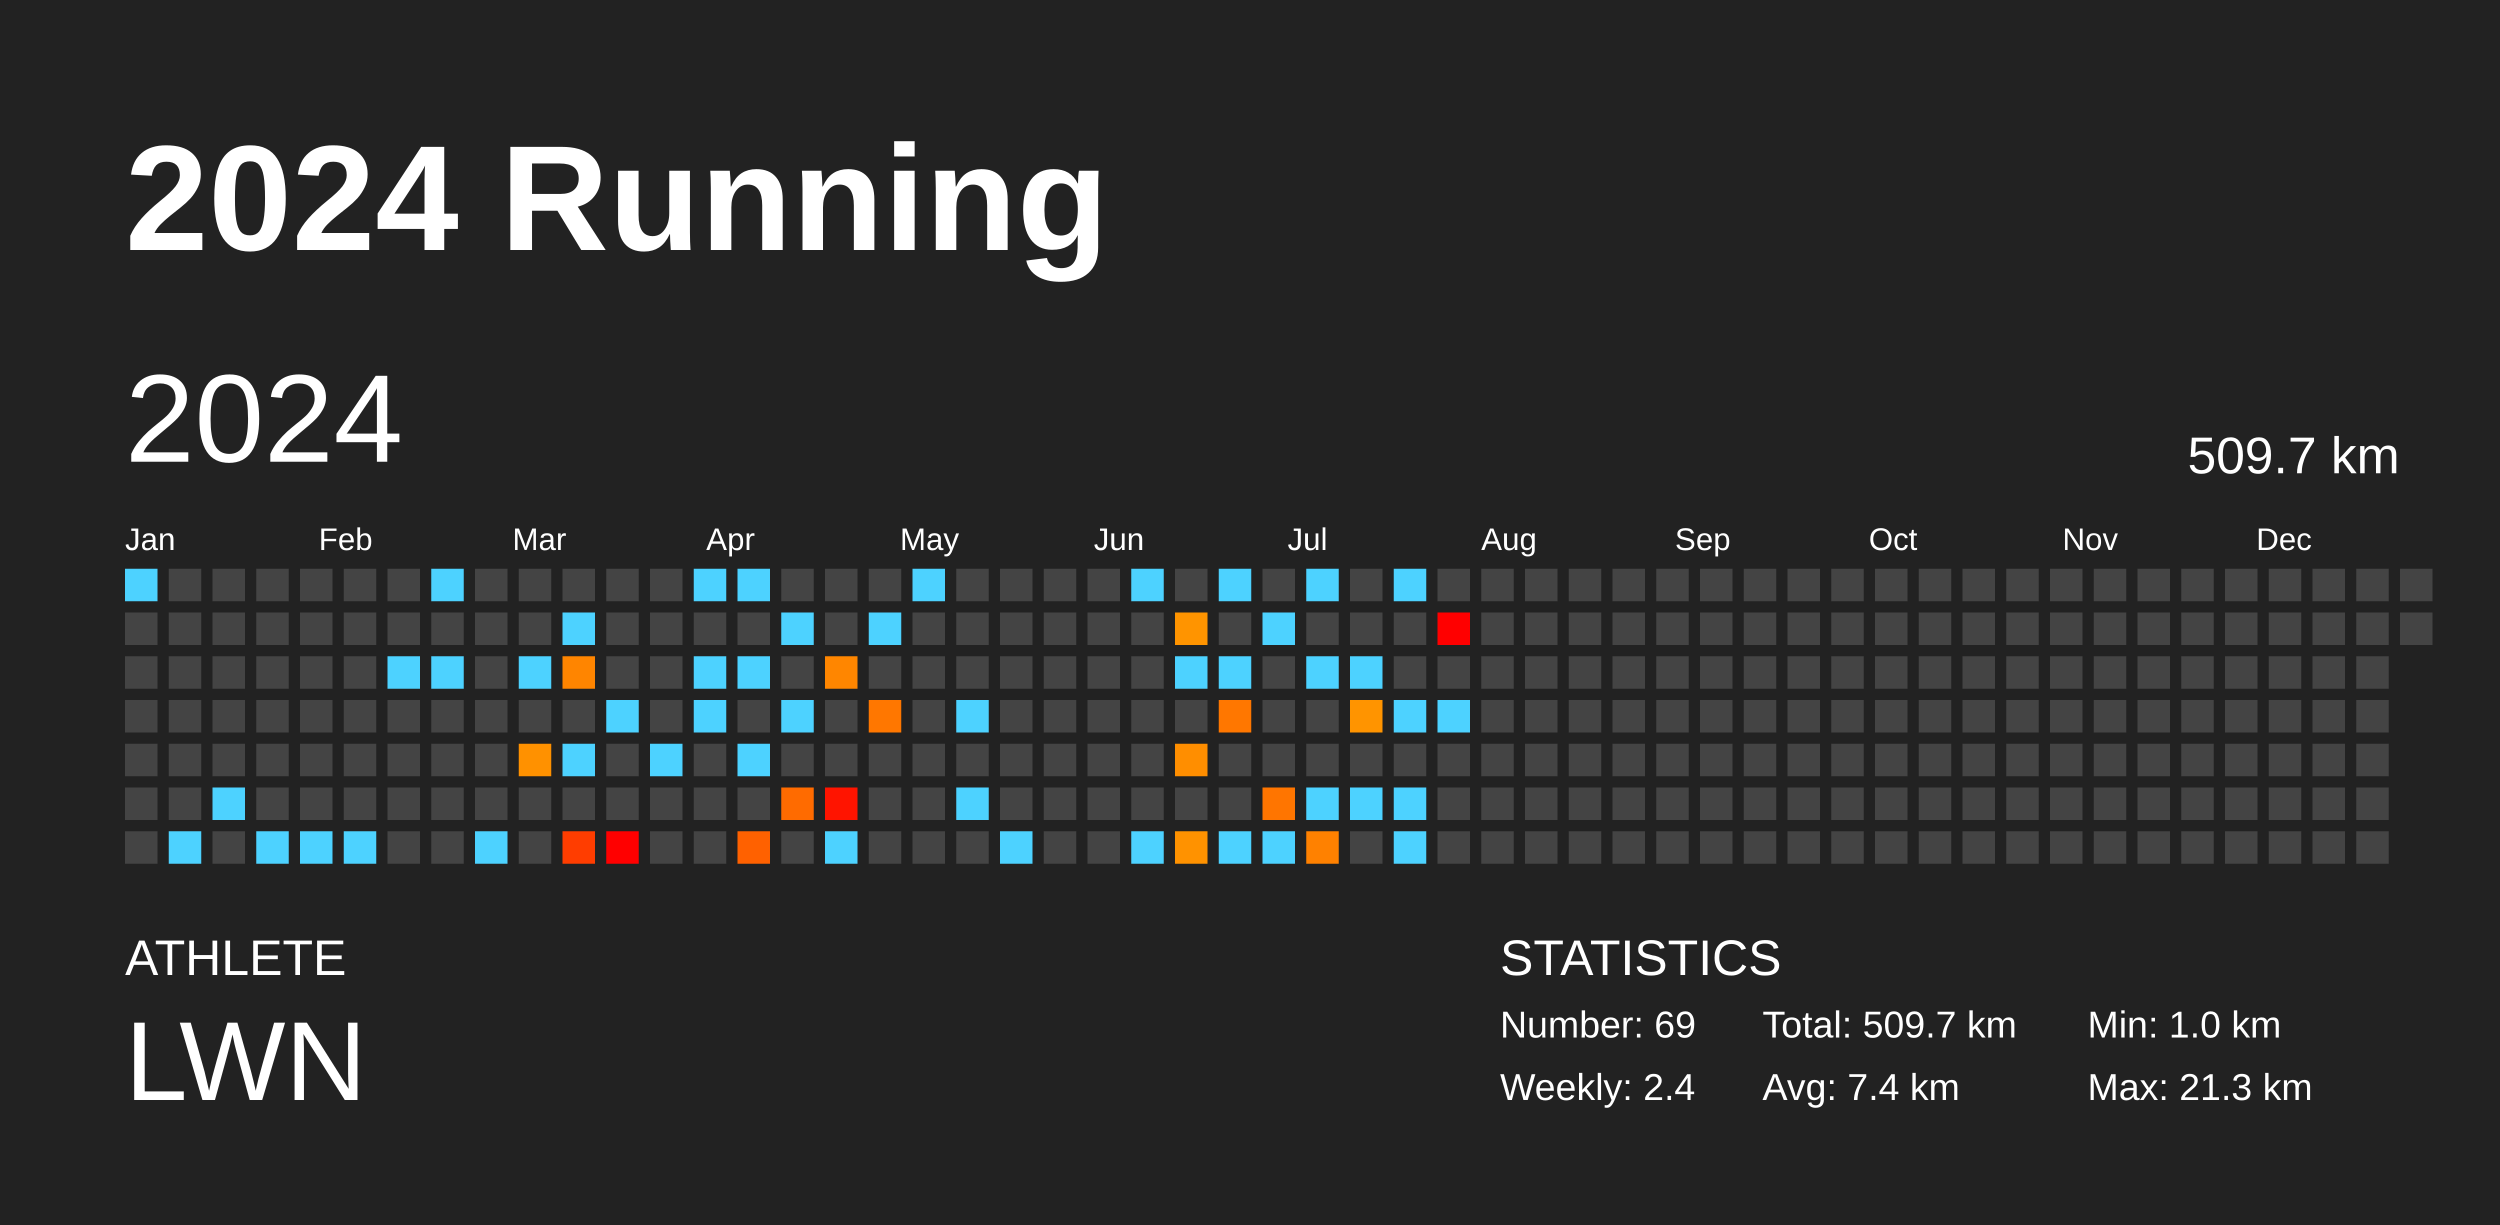
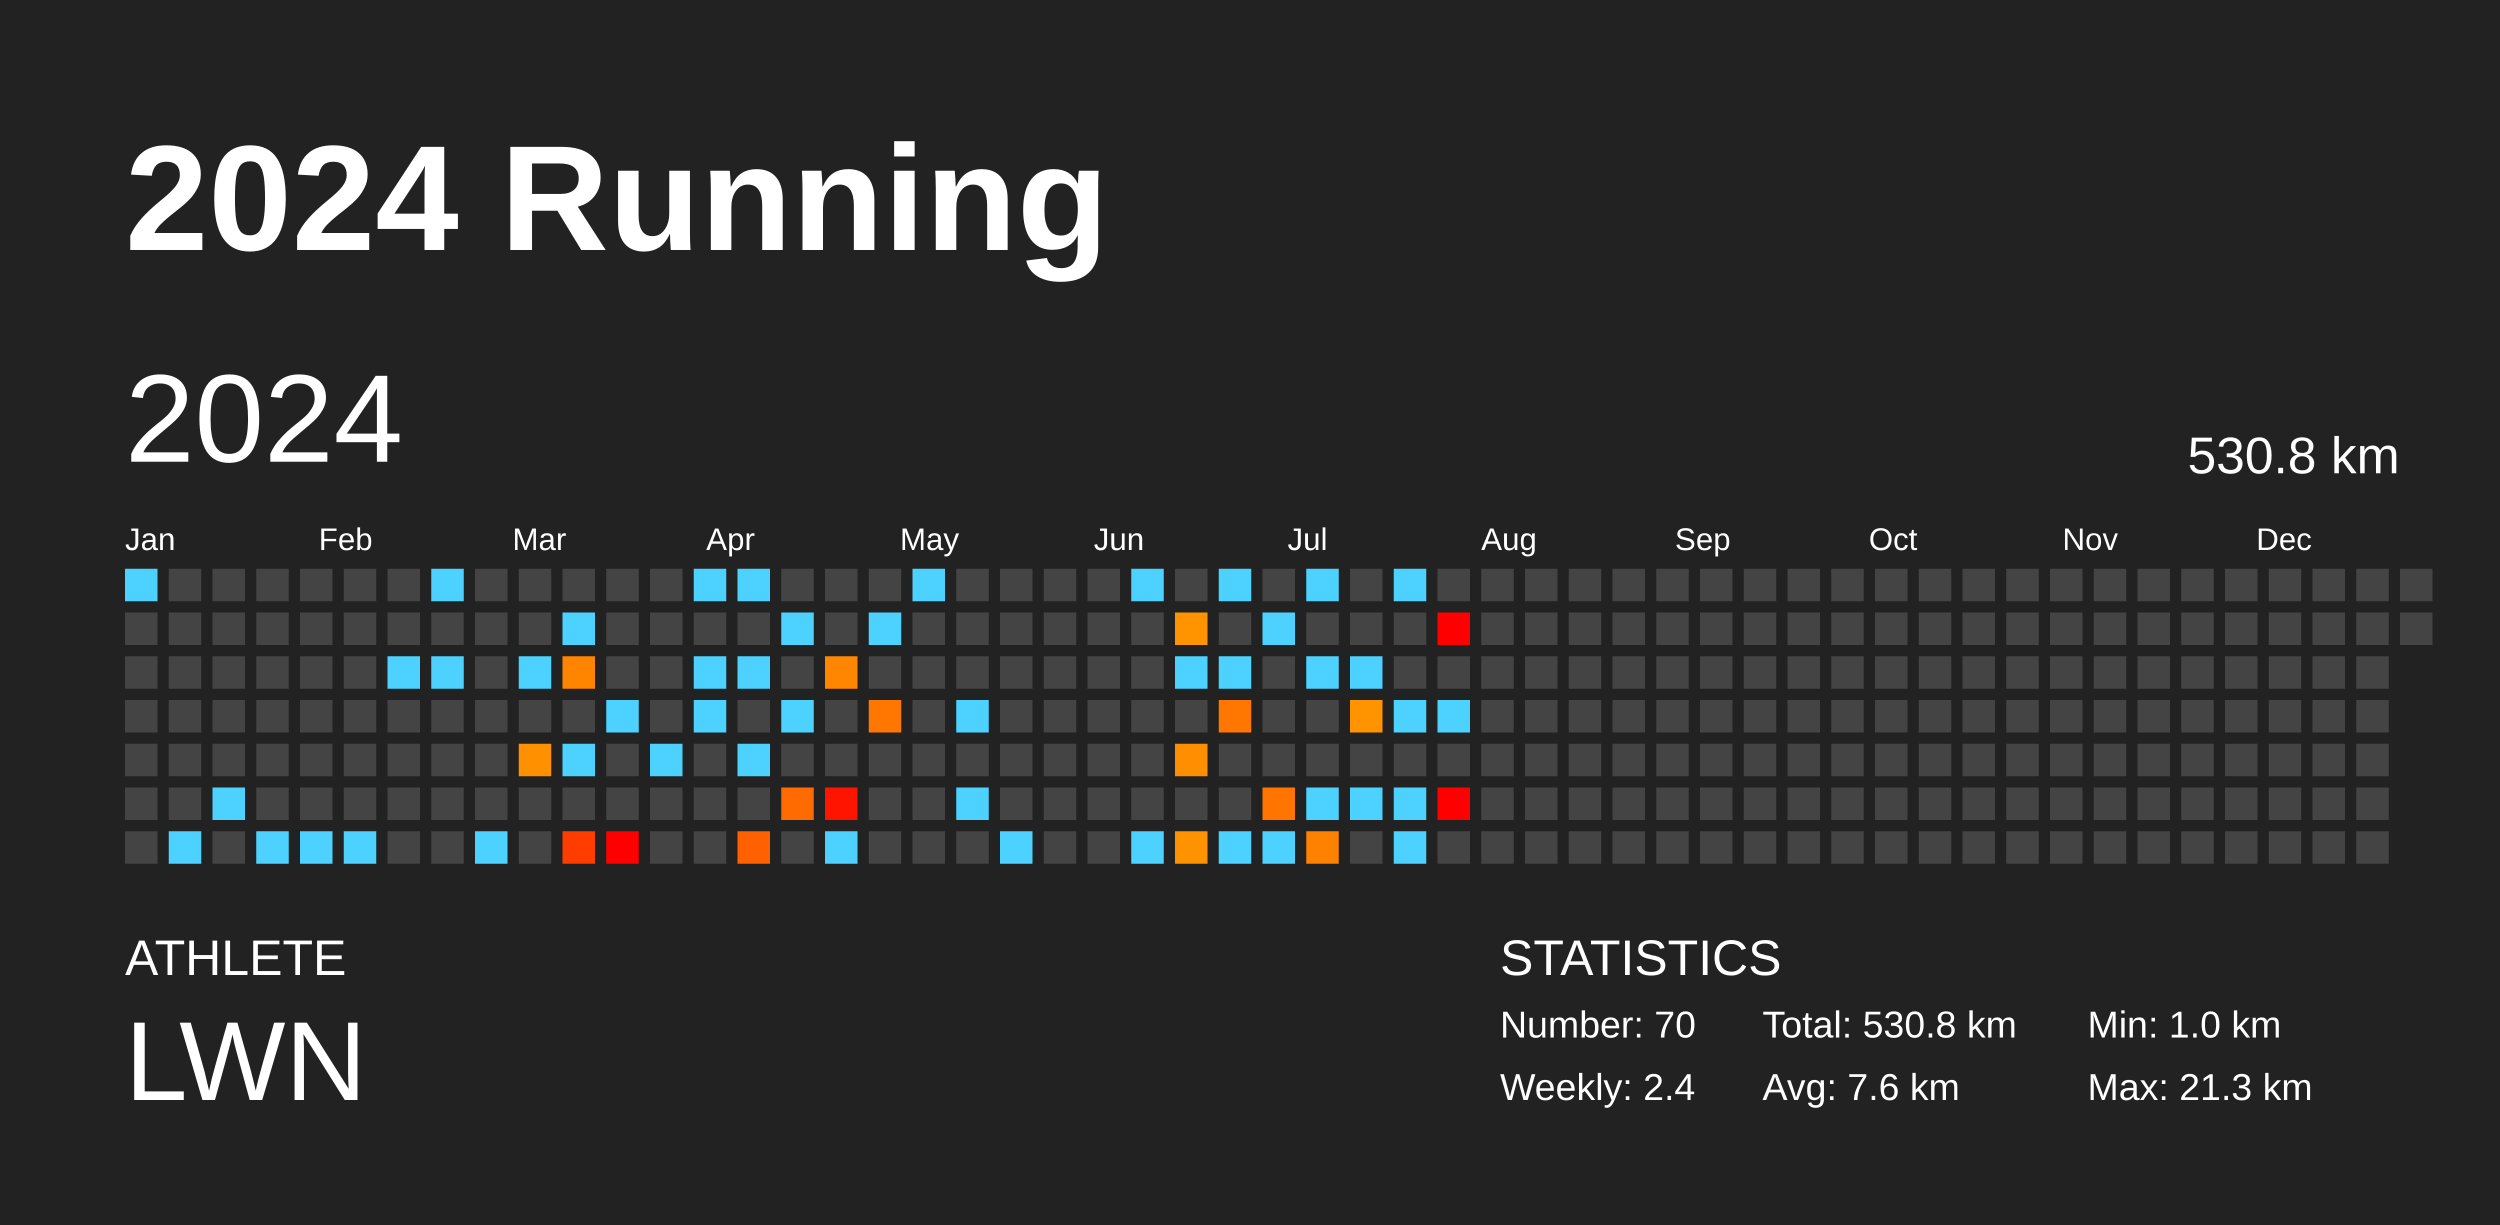
<svg xmlns="http://www.w3.org/2000/svg" baseProfile="full" height="98mm" version="1.1" viewBox="0,0,200,98" width="200mm">
  <defs />
  <rect fill="#222222" height="98" width="200" x="0" y="0" />
  <text fill="#FFFFFF" style="font-size:12px; font-family:Arial; font-weight:bold;" x="10" y="20">2024 Running</text>
  <text fill="#FFFFFF" style="font-size:4px; font-family:Arial" x="10" y="78">ATHLETE</text>
  <text fill="#FFFFFF" style="font-size:9px; font-family:Arial" x="10" y="88">LWN</text>
  <text fill="#FFFFFF" style="font-size:4px; font-family:Arial" x="120" y="78">STATISTICS</text>
-   <text fill="#FFFFFF" style="font-size:3px; font-family:Arial" x="120" y="83">Number: 69</text>
+   <text fill="#FFFFFF" style="font-size:3px; font-family:Arial" x="120" y="83">Number: 70</text>
  <text fill="#FFFFFF" style="font-size:3px; font-family:Arial" x="120" y="88">Weekly: 2.4</text>
-   <text fill="#FFFFFF" style="font-size:3px; font-family:Arial" x="141" y="83">Total: 509.7 km</text>
-   <text fill="#FFFFFF" style="font-size:3px; font-family:Arial" x="141" y="88">Avg: 7.4 km</text>
+   <text fill="#FFFFFF" style="font-size:3px; font-family:Arial" x="141" y="83">Total: 530.8 km</text>
+   <text fill="#FFFFFF" style="font-size:3px; font-family:Arial" x="141" y="88">Avg: 7.6 km</text>
  <text fill="#FFFFFF" style="font-size:3px; font-family:Arial" x="167" y="83">Min: 1.0 km</text>
  <text fill="#FFFFFF" style="font-size:3px; font-family:Arial" x="167" y="88">Max: 21.3 km</text>
  <text dominant-baseline="hanging" fill="#FFFFFF" style="font-size:10.0px; font-family:Arial;" x="10" y="30">2024</text>
-   <text dominant-baseline="hanging" fill="#FFFFFF" style="font-size:4.125px; font-family:Arial;" x="175" y="35">509.7 km</text>
+   <text dominant-baseline="hanging" fill="#FFFFFF" style="font-size:4.125px; font-family:Arial;" x="175" y="35">530.8 km</text>
  <text fill="#FFFFFF" style="font-size:2.5px; font-family:Arial" x="10.0" y="44">Jan</text>
  <text fill="#FFFFFF" style="font-size:2.5px; font-family:Arial" x="25.5" y="44">Feb</text>
  <text fill="#FFFFFF" style="font-size:2.5px; font-family:Arial" x="41.0" y="44">Mar</text>
  <text fill="#FFFFFF" style="font-size:2.5px; font-family:Arial" x="56.5" y="44">Apr</text>
  <text fill="#FFFFFF" style="font-size:2.5px; font-family:Arial" x="72.0" y="44">May</text>
  <text fill="#FFFFFF" style="font-size:2.5px; font-family:Arial" x="87.5" y="44">Jun</text>
  <text fill="#FFFFFF" style="font-size:2.5px; font-family:Arial" x="103.0" y="44">Jul</text>
  <text fill="#FFFFFF" style="font-size:2.5px; font-family:Arial" x="118.5" y="44">Aug</text>
  <text fill="#FFFFFF" style="font-size:2.5px; font-family:Arial" x="134.0" y="44">Sep</text>
  <text fill="#FFFFFF" style="font-size:2.5px; font-family:Arial" x="149.5" y="44">Oct</text>
  <text fill="#FFFFFF" style="font-size:2.5px; font-family:Arial" x="165.0" y="44">Nov</text>
  <text fill="#FFFFFF" style="font-size:2.5px; font-family:Arial" x="180.5" y="44">Dec</text>
  <rect fill="#4dd2ff" height="2.6" width="2.6" x="10.0" y="45.5" />
  <rect fill="#444444" height="2.6" width="2.6" x="10.0" y="49.0" />
  <rect fill="#444444" height="2.6" width="2.6" x="10.0" y="52.5" />
  <rect fill="#444444" height="2.6" width="2.6" x="10.0" y="56.0" />
  <rect fill="#444444" height="2.6" width="2.6" x="10.0" y="59.5" />
  <rect fill="#444444" height="2.6" width="2.6" x="10.0" y="63.0" />
  <rect fill="#444444" height="2.6" width="2.6" x="10.0" y="66.5" />
  <rect fill="#444444" height="2.6" width="2.6" x="13.5" y="45.5" />
  <rect fill="#444444" height="2.6" width="2.6" x="13.5" y="49.0" />
  <rect fill="#444444" height="2.6" width="2.6" x="13.5" y="52.5" />
  <rect fill="#444444" height="2.6" width="2.6" x="13.5" y="56.0" />
  <rect fill="#444444" height="2.6" width="2.6" x="13.5" y="59.5" />
  <rect fill="#444444" height="2.6" width="2.6" x="13.5" y="63.0" />
  <rect fill="#4dd2ff" height="2.6" width="2.6" x="13.5" y="66.5" />
  <rect fill="#444444" height="2.6" width="2.6" x="17.0" y="45.5" />
  <rect fill="#444444" height="2.6" width="2.6" x="17.0" y="49.0" />
  <rect fill="#444444" height="2.6" width="2.6" x="17.0" y="52.5" />
  <rect fill="#444444" height="2.6" width="2.6" x="17.0" y="56.0" />
  <rect fill="#444444" height="2.6" width="2.6" x="17.0" y="59.5" />
  <rect fill="#4dd2ff" height="2.6" width="2.6" x="17.0" y="63.0" />
  <rect fill="#444444" height="2.6" width="2.6" x="17.0" y="66.5" />
  <rect fill="#444444" height="2.6" width="2.6" x="20.5" y="45.5" />
  <rect fill="#444444" height="2.6" width="2.6" x="20.5" y="49.0" />
  <rect fill="#444444" height="2.6" width="2.6" x="20.5" y="52.5" />
  <rect fill="#444444" height="2.6" width="2.6" x="20.5" y="56.0" />
  <rect fill="#444444" height="2.6" width="2.6" x="20.5" y="59.5" />
  <rect fill="#444444" height="2.6" width="2.6" x="20.5" y="63.0" />
  <rect fill="#4dd2ff" height="2.6" width="2.6" x="20.5" y="66.5" />
  <rect fill="#444444" height="2.6" width="2.6" x="24.0" y="45.5" />
  <rect fill="#444444" height="2.6" width="2.6" x="24.0" y="49.0" />
  <rect fill="#444444" height="2.6" width="2.6" x="24.0" y="52.5" />
  <rect fill="#444444" height="2.6" width="2.6" x="24.0" y="56.0" />
  <rect fill="#444444" height="2.6" width="2.6" x="24.0" y="59.5" />
  <rect fill="#444444" height="2.6" width="2.6" x="24.0" y="63.0" />
  <rect fill="#4dd2ff" height="2.6" width="2.6" x="24.0" y="66.5" />
  <rect fill="#444444" height="2.6" width="2.6" x="27.5" y="45.5" />
  <rect fill="#444444" height="2.6" width="2.6" x="27.5" y="49.0" />
  <rect fill="#444444" height="2.6" width="2.6" x="27.5" y="52.5" />
  <rect fill="#444444" height="2.6" width="2.6" x="27.5" y="56.0" />
  <rect fill="#444444" height="2.6" width="2.6" x="27.5" y="59.5" />
  <rect fill="#444444" height="2.6" width="2.6" x="27.5" y="63.0" />
  <rect fill="#4dd2ff" height="2.6" width="2.6" x="27.5" y="66.5" />
  <rect fill="#444444" height="2.6" width="2.6" x="31.0" y="45.5" />
  <rect fill="#444444" height="2.6" width="2.6" x="31.0" y="49.0" />
  <rect fill="#4dd2ff" height="2.6" width="2.6" x="31.0" y="52.5" />
  <rect fill="#444444" height="2.6" width="2.6" x="31.0" y="56.0" />
  <rect fill="#444444" height="2.6" width="2.6" x="31.0" y="59.5" />
  <rect fill="#444444" height="2.6" width="2.6" x="31.0" y="63.0" />
  <rect fill="#444444" height="2.6" width="2.6" x="31.0" y="66.5" />
  <rect fill="#4dd2ff" height="2.6" width="2.6" x="34.5" y="45.5" />
  <rect fill="#444444" height="2.6" width="2.6" x="34.5" y="49.0" />
  <rect fill="#4dd2ff" height="2.6" width="2.6" x="34.5" y="52.5" />
  <rect fill="#444444" height="2.6" width="2.6" x="34.5" y="56.0" />
  <rect fill="#444444" height="2.6" width="2.6" x="34.5" y="59.5" />
  <rect fill="#444444" height="2.6" width="2.6" x="34.5" y="63.0" />
  <rect fill="#444444" height="2.6" width="2.6" x="34.5" y="66.5" />
  <rect fill="#444444" height="2.6" width="2.6" x="38.0" y="45.5" />
  <rect fill="#444444" height="2.6" width="2.6" x="38.0" y="49.0" />
  <rect fill="#444444" height="2.6" width="2.6" x="38.0" y="52.5" />
  <rect fill="#444444" height="2.6" width="2.6" x="38.0" y="56.0" />
  <rect fill="#444444" height="2.6" width="2.6" x="38.0" y="59.5" />
  <rect fill="#444444" height="2.6" width="2.6" x="38.0" y="63.0" />
  <rect fill="#4dd2ff" height="2.6" width="2.6" x="38.0" y="66.5" />
  <rect fill="#444444" height="2.6" width="2.6" x="41.5" y="45.5" />
  <rect fill="#444444" height="2.6" width="2.6" x="41.5" y="49.0" />
  <rect fill="#4dd2ff" height="2.6" width="2.6" x="41.5" y="52.5" />
  <rect fill="#444444" height="2.6" width="2.6" x="41.5" y="56.0" />
  <rect fill="#ff9100" height="2.6" width="2.6" x="41.5" y="59.5" />
  <rect fill="#444444" height="2.6" width="2.6" x="41.5" y="63.0" />
  <rect fill="#444444" height="2.6" width="2.6" x="41.5" y="66.5" />
  <rect fill="#444444" height="2.6" width="2.6" x="45.0" y="45.5" />
  <rect fill="#4dd2ff" height="2.6" width="2.6" x="45.0" y="49.0" />
  <rect fill="#ff8500" height="2.6" width="2.6" x="45.0" y="52.5" />
  <rect fill="#444444" height="2.6" width="2.6" x="45.0" y="56.0" />
  <rect fill="#4dd2ff" height="2.6" width="2.6" x="45.0" y="59.5" />
  <rect fill="#444444" height="2.6" width="2.6" x="45.0" y="63.0" />
  <rect fill="#ff3d00" height="2.6" width="2.6" x="45.0" y="66.5" />
  <rect fill="#444444" height="2.6" width="2.6" x="48.5" y="45.5" />
  <rect fill="#444444" height="2.6" width="2.6" x="48.5" y="49.0" />
  <rect fill="#444444" height="2.6" width="2.6" x="48.5" y="52.5" />
  <rect fill="#4dd2ff" height="2.6" width="2.6" x="48.5" y="56.0" />
  <rect fill="#444444" height="2.6" width="2.6" x="48.5" y="59.5" />
  <rect fill="#444444" height="2.6" width="2.6" x="48.5" y="63.0" />
  <rect fill="red" height="2.6" width="2.6" x="48.5" y="66.5" />
  <rect fill="#444444" height="2.6" width="2.6" x="52.0" y="45.5" />
  <rect fill="#444444" height="2.6" width="2.6" x="52.0" y="49.0" />
  <rect fill="#444444" height="2.6" width="2.6" x="52.0" y="52.5" />
  <rect fill="#444444" height="2.6" width="2.6" x="52.0" y="56.0" />
  <rect fill="#4dd2ff" height="2.6" width="2.6" x="52.0" y="59.5" />
  <rect fill="#444444" height="2.6" width="2.6" x="52.0" y="63.0" />
  <rect fill="#444444" height="2.6" width="2.6" x="52.0" y="66.5" />
  <rect fill="#4dd2ff" height="2.6" width="2.6" x="55.5" y="45.5" />
  <rect fill="#444444" height="2.6" width="2.6" x="55.5" y="49.0" />
  <rect fill="#4dd2ff" height="2.6" width="2.6" x="55.5" y="52.5" />
  <rect fill="#4dd2ff" height="2.6" width="2.6" x="55.5" y="56.0" />
  <rect fill="#444444" height="2.6" width="2.6" x="55.5" y="59.5" />
  <rect fill="#444444" height="2.6" width="2.6" x="55.5" y="63.0" />
  <rect fill="#444444" height="2.6" width="2.6" x="55.5" y="66.5" />
  <rect fill="#4dd2ff" height="2.6" width="2.6" x="59.0" y="45.5" />
  <rect fill="#444444" height="2.6" width="2.6" x="59.0" y="49.0" />
  <rect fill="#4dd2ff" height="2.6" width="2.6" x="59.0" y="52.5" />
  <rect fill="#444444" height="2.6" width="2.6" x="59.0" y="56.0" />
  <rect fill="#4dd2ff" height="2.6" width="2.6" x="59.0" y="59.5" />
  <rect fill="#444444" height="2.6" width="2.6" x="59.0" y="63.0" />
  <rect fill="#ff6100" height="2.6" width="2.6" x="59.0" y="66.5" />
  <rect fill="#444444" height="2.6" width="2.6" x="62.5" y="45.5" />
  <rect fill="#4dd2ff" height="2.6" width="2.6" x="62.5" y="49.0" />
  <rect fill="#444444" height="2.6" width="2.6" x="62.5" y="52.5" />
  <rect fill="#4dd2ff" height="2.6" width="2.6" x="62.5" y="56.0" />
  <rect fill="#444444" height="2.6" width="2.6" x="62.5" y="59.5" />
  <rect fill="#ff6b00" height="2.6" width="2.6" x="62.5" y="63.0" />
  <rect fill="#444444" height="2.6" width="2.6" x="62.5" y="66.5" />
  <rect fill="#444444" height="2.6" width="2.6" x="66.0" y="45.5" />
  <rect fill="#444444" height="2.6" width="2.6" x="66.0" y="49.0" />
  <rect fill="#ff8600" height="2.6" width="2.6" x="66.0" y="52.5" />
  <rect fill="#444444" height="2.6" width="2.6" x="66.0" y="56.0" />
  <rect fill="#444444" height="2.6" width="2.6" x="66.0" y="59.5" />
  <rect fill="#ff1400" height="2.6" width="2.6" x="66.0" y="63.0" />
  <rect fill="#4dd2ff" height="2.6" width="2.6" x="66.0" y="66.5" />
  <rect fill="#444444" height="2.6" width="2.6" x="69.5" y="45.5" />
  <rect fill="#4dd2ff" height="2.6" width="2.6" x="69.5" y="49.0" />
  <rect fill="#444444" height="2.6" width="2.6" x="69.5" y="52.5" />
  <rect fill="#ff7700" height="2.6" width="2.6" x="69.5" y="56.0" />
  <rect fill="#444444" height="2.6" width="2.6" x="69.5" y="59.5" />
  <rect fill="#444444" height="2.6" width="2.6" x="69.5" y="63.0" />
  <rect fill="#444444" height="2.6" width="2.6" x="69.5" y="66.5" />
  <rect fill="#4dd2ff" height="2.6" width="2.6" x="73.0" y="45.5" />
  <rect fill="#444444" height="2.6" width="2.6" x="73.0" y="49.0" />
  <rect fill="#444444" height="2.6" width="2.6" x="73.0" y="52.5" />
  <rect fill="#444444" height="2.6" width="2.6" x="73.0" y="56.0" />
  <rect fill="#444444" height="2.6" width="2.6" x="73.0" y="59.5" />
  <rect fill="#444444" height="2.6" width="2.6" x="73.0" y="63.0" />
  <rect fill="#444444" height="2.6" width="2.6" x="73.0" y="66.5" />
  <rect fill="#444444" height="2.6" width="2.6" x="76.5" y="45.5" />
  <rect fill="#444444" height="2.6" width="2.6" x="76.5" y="49.0" />
  <rect fill="#444444" height="2.6" width="2.6" x="76.5" y="52.5" />
  <rect fill="#4dd2ff" height="2.6" width="2.6" x="76.5" y="56.0" />
  <rect fill="#444444" height="2.6" width="2.6" x="76.5" y="59.5" />
  <rect fill="#4dd2ff" height="2.6" width="2.6" x="76.5" y="63.0" />
  <rect fill="#444444" height="2.6" width="2.6" x="76.5" y="66.5" />
  <rect fill="#444444" height="2.6" width="2.6" x="80.0" y="45.5" />
  <rect fill="#444444" height="2.6" width="2.6" x="80.0" y="49.0" />
  <rect fill="#444444" height="2.6" width="2.6" x="80.0" y="52.5" />
  <rect fill="#444444" height="2.6" width="2.6" x="80.0" y="56.0" />
  <rect fill="#444444" height="2.6" width="2.6" x="80.0" y="59.5" />
  <rect fill="#444444" height="2.6" width="2.6" x="80.0" y="63.0" />
  <rect fill="#4dd2ff" height="2.6" width="2.6" x="80.0" y="66.5" />
  <rect fill="#444444" height="2.6" width="2.6" x="83.5" y="45.5" />
  <rect fill="#444444" height="2.6" width="2.6" x="83.5" y="49.0" />
  <rect fill="#444444" height="2.6" width="2.6" x="83.5" y="52.5" />
  <rect fill="#444444" height="2.6" width="2.6" x="83.5" y="56.0" />
  <rect fill="#444444" height="2.6" width="2.6" x="83.5" y="59.5" />
  <rect fill="#444444" height="2.6" width="2.6" x="83.5" y="63.0" />
  <rect fill="#444444" height="2.6" width="2.6" x="83.5" y="66.5" />
  <rect fill="#444444" height="2.6" width="2.6" x="87.0" y="45.5" />
  <rect fill="#444444" height="2.6" width="2.6" x="87.0" y="49.0" />
  <rect fill="#444444" height="2.6" width="2.6" x="87.0" y="52.5" />
  <rect fill="#444444" height="2.6" width="2.6" x="87.0" y="56.0" />
  <rect fill="#444444" height="2.6" width="2.6" x="87.0" y="59.5" />
  <rect fill="#444444" height="2.6" width="2.6" x="87.0" y="63.0" />
  <rect fill="#444444" height="2.6" width="2.6" x="87.0" y="66.5" />
  <rect fill="#4dd2ff" height="2.6" width="2.6" x="90.5" y="45.5" />
  <rect fill="#444444" height="2.6" width="2.6" x="90.5" y="49.0" />
  <rect fill="#444444" height="2.6" width="2.6" x="90.5" y="52.5" />
  <rect fill="#444444" height="2.6" width="2.6" x="90.5" y="56.0" />
  <rect fill="#444444" height="2.6" width="2.6" x="90.5" y="59.5" />
  <rect fill="#444444" height="2.6" width="2.6" x="90.5" y="63.0" />
  <rect fill="#4dd2ff" height="2.6" width="2.6" x="90.5" y="66.5" />
  <rect fill="#444444" height="2.6" width="2.6" x="94.0" y="45.5" />
  <rect fill="#ff9400" height="2.6" width="2.6" x="94.0" y="49.0" />
  <rect fill="#4dd2ff" height="2.6" width="2.6" x="94.0" y="52.5" />
  <rect fill="#444444" height="2.6" width="2.6" x="94.0" y="56.0" />
  <rect fill="#ff8e00" height="2.6" width="2.6" x="94.0" y="59.5" />
  <rect fill="#444444" height="2.6" width="2.6" x="94.0" y="63.0" />
  <rect fill="#ff9200" height="2.6" width="2.6" x="94.0" y="66.5" />
  <rect fill="#4dd2ff" height="2.6" width="2.6" x="97.5" y="45.5" />
  <rect fill="#444444" height="2.6" width="2.6" x="97.5" y="49.0" />
  <rect fill="#4dd2ff" height="2.6" width="2.6" x="97.5" y="52.5" />
  <rect fill="#ff7700" height="2.6" width="2.6" x="97.5" y="56.0" />
  <rect fill="#444444" height="2.6" width="2.6" x="97.5" y="59.5" />
  <rect fill="#444444" height="2.6" width="2.6" x="97.5" y="63.0" />
  <rect fill="#4dd2ff" height="2.6" width="2.6" x="97.5" y="66.5" />
  <rect fill="#444444" height="2.6" width="2.6" x="101.0" y="45.5" />
  <rect fill="#4dd2ff" height="2.6" width="2.6" x="101.0" y="49.0" />
  <rect fill="#444444" height="2.6" width="2.6" x="101.0" y="52.5" />
  <rect fill="#444444" height="2.6" width="2.6" x="101.0" y="56.0" />
  <rect fill="#444444" height="2.6" width="2.6" x="101.0" y="59.5" />
  <rect fill="#ff7500" height="2.6" width="2.6" x="101.0" y="63.0" />
  <rect fill="#4dd2ff" height="2.6" width="2.6" x="101.0" y="66.5" />
  <rect fill="#4dd2ff" height="2.6" width="2.6" x="104.5" y="45.5" />
  <rect fill="#444444" height="2.6" width="2.6" x="104.5" y="49.0" />
  <rect fill="#4dd2ff" height="2.6" width="2.6" x="104.5" y="52.5" />
  <rect fill="#444444" height="2.6" width="2.6" x="104.5" y="56.0" />
  <rect fill="#444444" height="2.6" width="2.6" x="104.5" y="59.5" />
  <rect fill="#4dd2ff" height="2.6" width="2.6" x="104.5" y="63.0" />
  <rect fill="#ff8100" height="2.6" width="2.6" x="104.5" y="66.5" />
  <rect fill="#444444" height="2.6" width="2.6" x="108.0" y="45.5" />
  <rect fill="#444444" height="2.6" width="2.6" x="108.0" y="49.0" />
  <rect fill="#4dd2ff" height="2.6" width="2.6" x="108.0" y="52.5" />
  <rect fill="#ff9400" height="2.6" width="2.6" x="108.0" y="56.0" />
  <rect fill="#444444" height="2.6" width="2.6" x="108.0" y="59.5" />
  <rect fill="#4dd2ff" height="2.6" width="2.6" x="108.0" y="63.0" />
  <rect fill="#444444" height="2.6" width="2.6" x="108.0" y="66.5" />
  <rect fill="#4dd2ff" height="2.6" width="2.6" x="111.5" y="45.5" />
  <rect fill="#444444" height="2.6" width="2.6" x="111.5" y="49.0" />
  <rect fill="#444444" height="2.6" width="2.6" x="111.5" y="52.5" />
  <rect fill="#4dd2ff" height="2.6" width="2.6" x="111.5" y="56.0" />
  <rect fill="#444444" height="2.6" width="2.6" x="111.5" y="59.5" />
  <rect fill="#4dd2ff" height="2.6" width="2.6" x="111.5" y="63.0" />
  <rect fill="#4dd2ff" height="2.6" width="2.6" x="111.5" y="66.5" />
  <rect fill="#444444" height="2.6" width="2.6" x="115.0" y="45.5" />
  <rect fill="red" height="2.6" width="2.6" x="115.0" y="49.0" />
  <rect fill="#444444" height="2.6" width="2.6" x="115.0" y="52.5" />
  <rect fill="#4dd2ff" height="2.6" width="2.6" x="115.0" y="56.0" />
  <rect fill="#444444" height="2.6" width="2.6" x="115.0" y="59.5" />
-   <rect fill="#444444" height="2.6" width="2.6" x="115.0" y="63.0" />
+   <rect fill="red" height="2.6" width="2.6" x="115.0" y="63.0" />
  <rect fill="#444444" height="2.6" width="2.6" x="115.0" y="66.5" />
  <rect fill="#444444" height="2.6" width="2.6" x="118.5" y="45.5" />
  <rect fill="#444444" height="2.6" width="2.6" x="118.5" y="49.0" />
  <rect fill="#444444" height="2.6" width="2.6" x="118.5" y="52.5" />
  <rect fill="#444444" height="2.6" width="2.6" x="118.5" y="56.0" />
  <rect fill="#444444" height="2.6" width="2.6" x="118.5" y="59.5" />
  <rect fill="#444444" height="2.6" width="2.6" x="118.5" y="63.0" />
  <rect fill="#444444" height="2.6" width="2.6" x="118.5" y="66.5" />
  <rect fill="#444444" height="2.6" width="2.6" x="122.0" y="45.5" />
  <rect fill="#444444" height="2.6" width="2.6" x="122.0" y="49.0" />
  <rect fill="#444444" height="2.6" width="2.6" x="122.0" y="52.5" />
  <rect fill="#444444" height="2.6" width="2.6" x="122.0" y="56.0" />
  <rect fill="#444444" height="2.6" width="2.6" x="122.0" y="59.5" />
  <rect fill="#444444" height="2.6" width="2.6" x="122.0" y="63.0" />
  <rect fill="#444444" height="2.6" width="2.6" x="122.0" y="66.5" />
  <rect fill="#444444" height="2.6" width="2.6" x="125.5" y="45.5" />
  <rect fill="#444444" height="2.6" width="2.6" x="125.5" y="49.0" />
  <rect fill="#444444" height="2.6" width="2.6" x="125.5" y="52.5" />
  <rect fill="#444444" height="2.6" width="2.6" x="125.5" y="56.0" />
  <rect fill="#444444" height="2.6" width="2.6" x="125.5" y="59.5" />
  <rect fill="#444444" height="2.6" width="2.6" x="125.5" y="63.0" />
  <rect fill="#444444" height="2.6" width="2.6" x="125.5" y="66.5" />
  <rect fill="#444444" height="2.6" width="2.6" x="129.0" y="45.5" />
  <rect fill="#444444" height="2.6" width="2.6" x="129.0" y="49.0" />
  <rect fill="#444444" height="2.6" width="2.6" x="129.0" y="52.5" />
  <rect fill="#444444" height="2.6" width="2.6" x="129.0" y="56.0" />
  <rect fill="#444444" height="2.6" width="2.6" x="129.0" y="59.5" />
  <rect fill="#444444" height="2.6" width="2.6" x="129.0" y="63.0" />
  <rect fill="#444444" height="2.6" width="2.6" x="129.0" y="66.5" />
  <rect fill="#444444" height="2.6" width="2.6" x="132.5" y="45.5" />
  <rect fill="#444444" height="2.6" width="2.6" x="132.5" y="49.0" />
  <rect fill="#444444" height="2.6" width="2.6" x="132.5" y="52.5" />
  <rect fill="#444444" height="2.6" width="2.6" x="132.5" y="56.0" />
  <rect fill="#444444" height="2.6" width="2.6" x="132.5" y="59.5" />
  <rect fill="#444444" height="2.6" width="2.6" x="132.5" y="63.0" />
  <rect fill="#444444" height="2.6" width="2.6" x="132.5" y="66.5" />
  <rect fill="#444444" height="2.6" width="2.6" x="136.0" y="45.5" />
  <rect fill="#444444" height="2.6" width="2.6" x="136.0" y="49.0" />
  <rect fill="#444444" height="2.6" width="2.6" x="136.0" y="52.5" />
  <rect fill="#444444" height="2.6" width="2.6" x="136.0" y="56.0" />
  <rect fill="#444444" height="2.6" width="2.6" x="136.0" y="59.5" />
  <rect fill="#444444" height="2.6" width="2.6" x="136.0" y="63.0" />
  <rect fill="#444444" height="2.6" width="2.6" x="136.0" y="66.5" />
  <rect fill="#444444" height="2.6" width="2.6" x="139.5" y="45.5" />
  <rect fill="#444444" height="2.6" width="2.6" x="139.5" y="49.0" />
  <rect fill="#444444" height="2.6" width="2.6" x="139.5" y="52.5" />
  <rect fill="#444444" height="2.6" width="2.6" x="139.5" y="56.0" />
  <rect fill="#444444" height="2.6" width="2.6" x="139.5" y="59.5" />
  <rect fill="#444444" height="2.6" width="2.6" x="139.5" y="63.0" />
  <rect fill="#444444" height="2.6" width="2.6" x="139.5" y="66.5" />
  <rect fill="#444444" height="2.6" width="2.6" x="143.0" y="45.5" />
  <rect fill="#444444" height="2.6" width="2.6" x="143.0" y="49.0" />
  <rect fill="#444444" height="2.6" width="2.6" x="143.0" y="52.5" />
  <rect fill="#444444" height="2.6" width="2.6" x="143.0" y="56.0" />
  <rect fill="#444444" height="2.6" width="2.6" x="143.0" y="59.5" />
  <rect fill="#444444" height="2.6" width="2.6" x="143.0" y="63.0" />
  <rect fill="#444444" height="2.6" width="2.6" x="143.0" y="66.5" />
  <rect fill="#444444" height="2.6" width="2.6" x="146.5" y="45.5" />
  <rect fill="#444444" height="2.6" width="2.6" x="146.5" y="49.0" />
  <rect fill="#444444" height="2.6" width="2.6" x="146.5" y="52.5" />
  <rect fill="#444444" height="2.6" width="2.6" x="146.5" y="56.0" />
  <rect fill="#444444" height="2.6" width="2.6" x="146.5" y="59.5" />
  <rect fill="#444444" height="2.6" width="2.6" x="146.5" y="63.0" />
  <rect fill="#444444" height="2.6" width="2.6" x="146.5" y="66.5" />
  <rect fill="#444444" height="2.6" width="2.6" x="150.0" y="45.5" />
  <rect fill="#444444" height="2.6" width="2.6" x="150.0" y="49.0" />
  <rect fill="#444444" height="2.6" width="2.6" x="150.0" y="52.5" />
  <rect fill="#444444" height="2.6" width="2.6" x="150.0" y="56.0" />
  <rect fill="#444444" height="2.6" width="2.6" x="150.0" y="59.5" />
  <rect fill="#444444" height="2.6" width="2.6" x="150.0" y="63.0" />
  <rect fill="#444444" height="2.6" width="2.6" x="150.0" y="66.5" />
  <rect fill="#444444" height="2.6" width="2.6" x="153.5" y="45.5" />
  <rect fill="#444444" height="2.6" width="2.6" x="153.5" y="49.0" />
  <rect fill="#444444" height="2.6" width="2.6" x="153.5" y="52.5" />
  <rect fill="#444444" height="2.6" width="2.6" x="153.5" y="56.0" />
  <rect fill="#444444" height="2.6" width="2.6" x="153.5" y="59.5" />
  <rect fill="#444444" height="2.6" width="2.6" x="153.5" y="63.0" />
  <rect fill="#444444" height="2.6" width="2.6" x="153.5" y="66.5" />
  <rect fill="#444444" height="2.6" width="2.6" x="157.0" y="45.5" />
  <rect fill="#444444" height="2.6" width="2.6" x="157.0" y="49.0" />
  <rect fill="#444444" height="2.6" width="2.6" x="157.0" y="52.5" />
  <rect fill="#444444" height="2.6" width="2.6" x="157.0" y="56.0" />
  <rect fill="#444444" height="2.6" width="2.6" x="157.0" y="59.5" />
  <rect fill="#444444" height="2.6" width="2.6" x="157.0" y="63.0" />
  <rect fill="#444444" height="2.6" width="2.6" x="157.0" y="66.5" />
  <rect fill="#444444" height="2.6" width="2.6" x="160.5" y="45.5" />
  <rect fill="#444444" height="2.6" width="2.6" x="160.5" y="49.0" />
  <rect fill="#444444" height="2.6" width="2.6" x="160.5" y="52.5" />
  <rect fill="#444444" height="2.6" width="2.6" x="160.5" y="56.0" />
  <rect fill="#444444" height="2.6" width="2.6" x="160.5" y="59.5" />
  <rect fill="#444444" height="2.6" width="2.6" x="160.5" y="63.0" />
  <rect fill="#444444" height="2.6" width="2.6" x="160.5" y="66.5" />
  <rect fill="#444444" height="2.6" width="2.6" x="164.0" y="45.5" />
  <rect fill="#444444" height="2.6" width="2.6" x="164.0" y="49.0" />
  <rect fill="#444444" height="2.6" width="2.6" x="164.0" y="52.5" />
  <rect fill="#444444" height="2.6" width="2.6" x="164.0" y="56.0" />
  <rect fill="#444444" height="2.6" width="2.6" x="164.0" y="59.5" />
  <rect fill="#444444" height="2.6" width="2.6" x="164.0" y="63.0" />
  <rect fill="#444444" height="2.6" width="2.6" x="164.0" y="66.5" />
  <rect fill="#444444" height="2.6" width="2.6" x="167.5" y="45.5" />
  <rect fill="#444444" height="2.6" width="2.6" x="167.5" y="49.0" />
  <rect fill="#444444" height="2.6" width="2.6" x="167.5" y="52.5" />
  <rect fill="#444444" height="2.6" width="2.6" x="167.5" y="56.0" />
  <rect fill="#444444" height="2.6" width="2.6" x="167.5" y="59.5" />
  <rect fill="#444444" height="2.6" width="2.6" x="167.5" y="63.0" />
  <rect fill="#444444" height="2.6" width="2.6" x="167.5" y="66.5" />
  <rect fill="#444444" height="2.6" width="2.6" x="171.0" y="45.5" />
  <rect fill="#444444" height="2.6" width="2.6" x="171.0" y="49.0" />
  <rect fill="#444444" height="2.6" width="2.6" x="171.0" y="52.5" />
  <rect fill="#444444" height="2.6" width="2.6" x="171.0" y="56.0" />
  <rect fill="#444444" height="2.6" width="2.6" x="171.0" y="59.5" />
  <rect fill="#444444" height="2.6" width="2.6" x="171.0" y="63.0" />
  <rect fill="#444444" height="2.6" width="2.6" x="171.0" y="66.5" />
  <rect fill="#444444" height="2.6" width="2.6" x="174.5" y="45.5" />
  <rect fill="#444444" height="2.6" width="2.6" x="174.5" y="49.0" />
  <rect fill="#444444" height="2.6" width="2.6" x="174.5" y="52.5" />
  <rect fill="#444444" height="2.6" width="2.6" x="174.5" y="56.0" />
  <rect fill="#444444" height="2.6" width="2.6" x="174.5" y="59.5" />
  <rect fill="#444444" height="2.6" width="2.6" x="174.5" y="63.0" />
  <rect fill="#444444" height="2.6" width="2.6" x="174.5" y="66.5" />
  <rect fill="#444444" height="2.6" width="2.6" x="178.0" y="45.5" />
  <rect fill="#444444" height="2.6" width="2.6" x="178.0" y="49.0" />
  <rect fill="#444444" height="2.6" width="2.6" x="178.0" y="52.5" />
  <rect fill="#444444" height="2.6" width="2.6" x="178.0" y="56.0" />
  <rect fill="#444444" height="2.6" width="2.6" x="178.0" y="59.5" />
  <rect fill="#444444" height="2.6" width="2.6" x="178.0" y="63.0" />
  <rect fill="#444444" height="2.6" width="2.6" x="178.0" y="66.5" />
  <rect fill="#444444" height="2.6" width="2.6" x="181.5" y="45.5" />
  <rect fill="#444444" height="2.6" width="2.6" x="181.5" y="49.0" />
  <rect fill="#444444" height="2.6" width="2.6" x="181.5" y="52.5" />
  <rect fill="#444444" height="2.6" width="2.6" x="181.5" y="56.0" />
  <rect fill="#444444" height="2.6" width="2.6" x="181.5" y="59.5" />
  <rect fill="#444444" height="2.6" width="2.6" x="181.5" y="63.0" />
  <rect fill="#444444" height="2.6" width="2.6" x="181.5" y="66.5" />
  <rect fill="#444444" height="2.6" width="2.6" x="185.0" y="45.5" />
  <rect fill="#444444" height="2.6" width="2.6" x="185.0" y="49.0" />
  <rect fill="#444444" height="2.6" width="2.6" x="185.0" y="52.5" />
  <rect fill="#444444" height="2.6" width="2.6" x="185.0" y="56.0" />
  <rect fill="#444444" height="2.6" width="2.6" x="185.0" y="59.5" />
  <rect fill="#444444" height="2.6" width="2.6" x="185.0" y="63.0" />
  <rect fill="#444444" height="2.6" width="2.6" x="185.0" y="66.5" />
  <rect fill="#444444" height="2.6" width="2.6" x="188.5" y="45.5" />
  <rect fill="#444444" height="2.6" width="2.6" x="188.5" y="49.0" />
  <rect fill="#444444" height="2.6" width="2.6" x="188.5" y="52.5" />
  <rect fill="#444444" height="2.6" width="2.6" x="188.5" y="56.0" />
  <rect fill="#444444" height="2.6" width="2.6" x="188.5" y="59.5" />
  <rect fill="#444444" height="2.6" width="2.6" x="188.5" y="63.0" />
  <rect fill="#444444" height="2.6" width="2.6" x="188.5" y="66.5" />
  <rect fill="#444444" height="2.6" width="2.6" x="192.0" y="45.5" />
  <rect fill="#444444" height="2.6" width="2.6" x="192.0" y="49.0" />
</svg>
